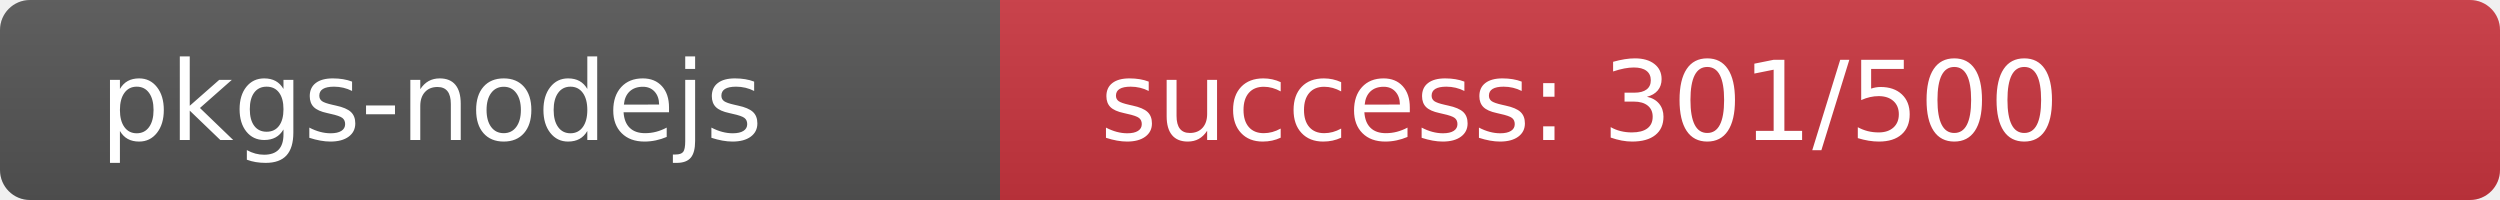
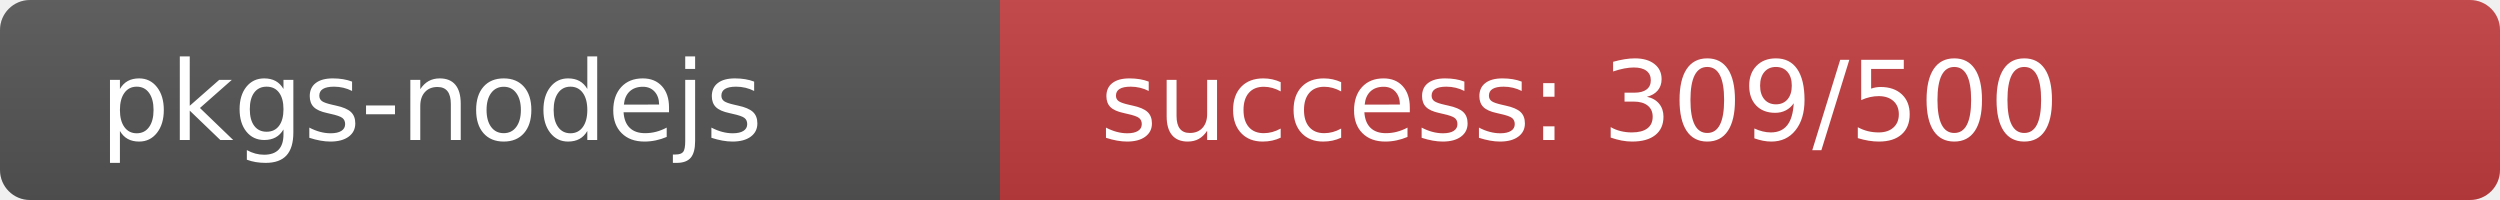
<svg xmlns="http://www.w3.org/2000/svg" width="250" height="20" role="img">
  <linearGradient id="s" x2="0" y2="100%">
    <stop offset="0" stop-color="#bbb" stop-opacity=".1" />
    <stop offset="1" stop-opacity=".1" />
  </linearGradient>
  <clipPath id="r">
    <rect width="250" height="20" rx="3" fill="#fff" />
  </clipPath>
  <g clip-path="url(#r)">
    <rect width="100" height="20" fill="#555" />
-     <rect x="100" width="150" height="20" fill="rgb(203,53,64)" />
+     <rect x="100" width="150" height="20" fill="rgb(195,61,64)" />
    <rect width="250" height="20" fill="url(#s)" />
  </g>
  <g fill="#fff" text-anchor="start" font-family="Verdana,Geneva,DejaVu Sans,sans-serif" text-rendering="geometricPrecision" font-size="110">
    <text x="100" y="140" transform="scale(.1)" fill="#fff">pkgs-nodejs</text>
-     <text x="1100" y="140" transform="scale(.1)" fill="#fff">success: 301/500</text>
+     <text x="1100" y="140" transform="scale(.1)" fill="#fff">success: 309/500</text>
  </g>
</svg>
